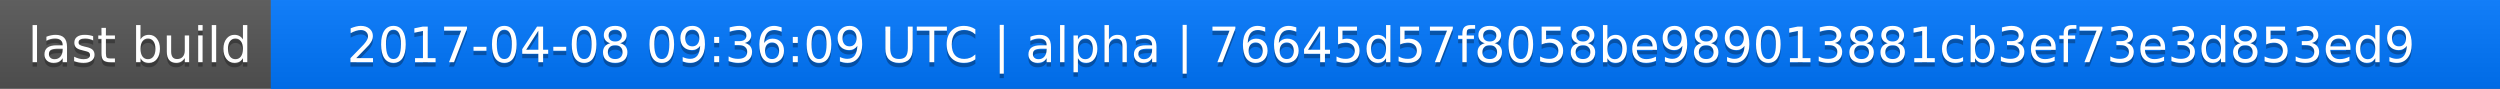
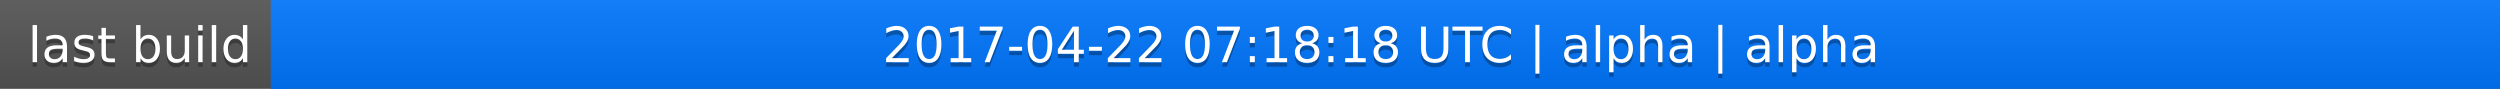
<svg xmlns="http://www.w3.org/2000/svg" width="563" height="20">
  <linearGradient id="a" x2="0" y2="100%">
    <stop offset="0" stop-color="#bbb" stop-opacity=".1" />
    <stop offset="1" stop-opacity=".1" />
  </linearGradient>
  <rect rx="0" width="563" height="20" fill="#555" />
  <rect rx="0" x="61" width="502" height="20" fill="#07f" />
  <path fill="#07f" d="M61 0h4v20h-4z" />
  <rect rx="0" width="563" height="20" fill="url(#a)" />
  <g fill="#fff" text-anchor="middle" font-family="DejaVu Sans,Verdana,Geneva,sans-serif" font-size="11">
    <text x="31.5" y="15" fill="#010101" fill-opacity=".3">last build</text>
    <text x="31.5" y="14">last build</text>
-     <text x="311" y="15" fill="#010101" fill-opacity=".3">2017-04-08 09:36:09 UTC | alpha | 76645d57f8058be989013881cb3ef73e3d853ed9</text>
-     <text x="311" y="14">2017-04-08 09:36:09 UTC | alpha | 76645d57f8058be989013881cb3ef73e3d853ed9</text>
+     <text x="311" y="15" fill="#010101" fill-opacity=".3">2017-04-22 07:18:18 UTC | alpha | alpha</text>
+     <text x="311" y="14">2017-04-22 07:18:18 UTC | alpha | alpha</text>
  </g>
</svg>
